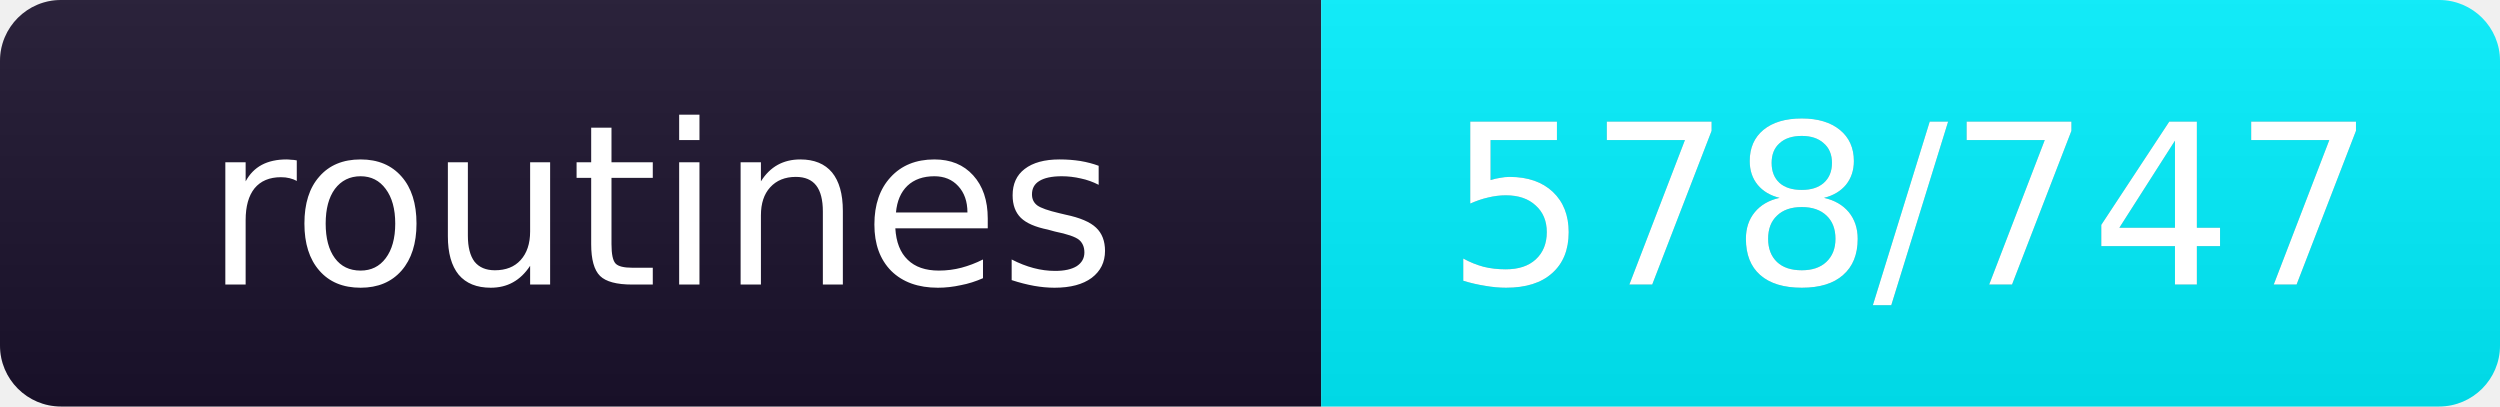
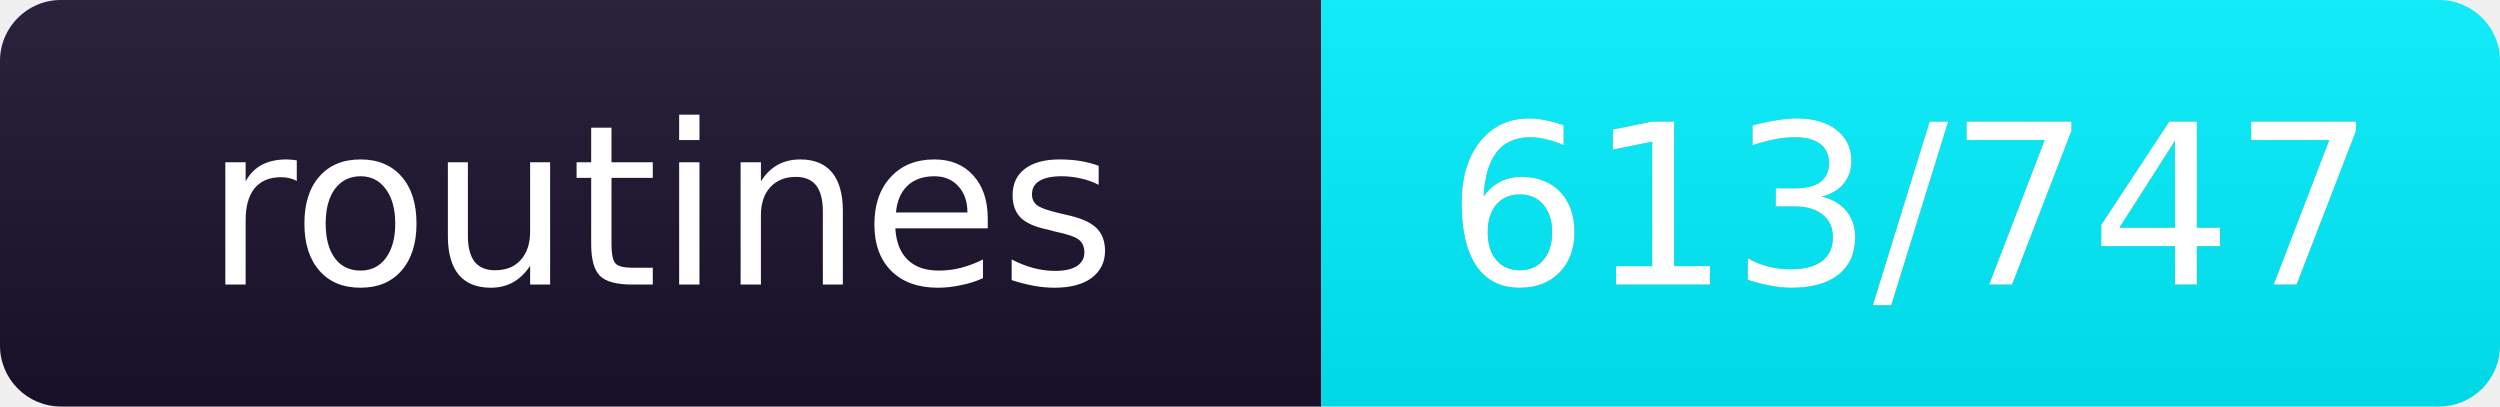
- <svg xmlns="http://www.w3.org/2000/svg" width="123" height="20" role="img" aria-label="routines: 578/747">
+ <svg xmlns="http://www.w3.org/2000/svg" width="123" height="20" role="img" aria-label="routines: 613/747">
  <linearGradient id="b" x2="0" y2="100%">
    <stop offset="0" stop-color="#bbb" stop-opacity=".1" />
    <stop offset="1" stop-opacity=".1" />
  </linearGradient>
  <clipPath id="r">
    <rect width="123" height="20" rx="3" fill="#fff" />
  </clipPath>
  <g clip-path="url(#r)">
    <rect width="65" height="20" fill="#1b122c" />
    <rect x="65" width="58" height="20" fill="#00f0ff" />
    <rect width="123" height="20" fill="url(#b)" />
  </g>
  <g fill="#fff" text-anchor="middle" font-family="Verdana,DejaVu Sans,sans-serif" font-size="11">
    <text x="32.5" y="14" fill="#010101" fill-opacity=".3">routines</text>
    <text x="32.5" y="14">routines</text>
-     <text x="94.0" y="14" fill="#010101" fill-opacity=".3">578/747</text>
-     <text x="94.0" y="14">578/747</text>
+     <text x="94.0" y="14" fill="#010101" fill-opacity=".3">613/747</text>
+     <text x="94.0" y="14">613/747</text>
  </g>
</svg>
